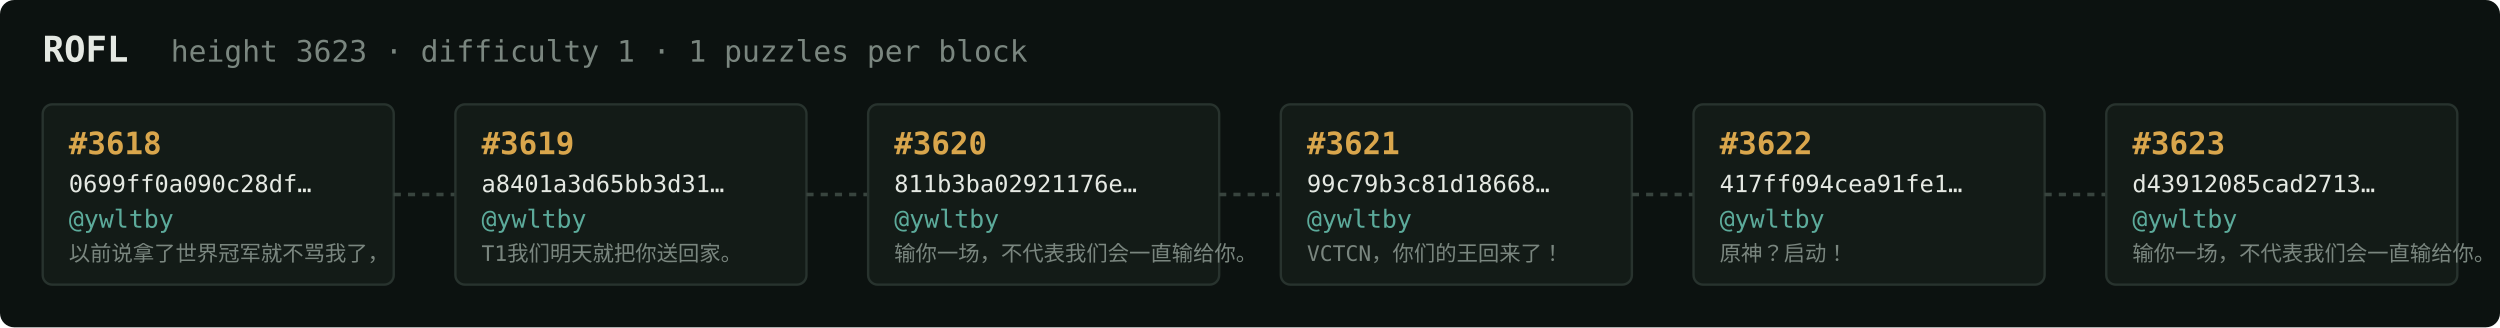
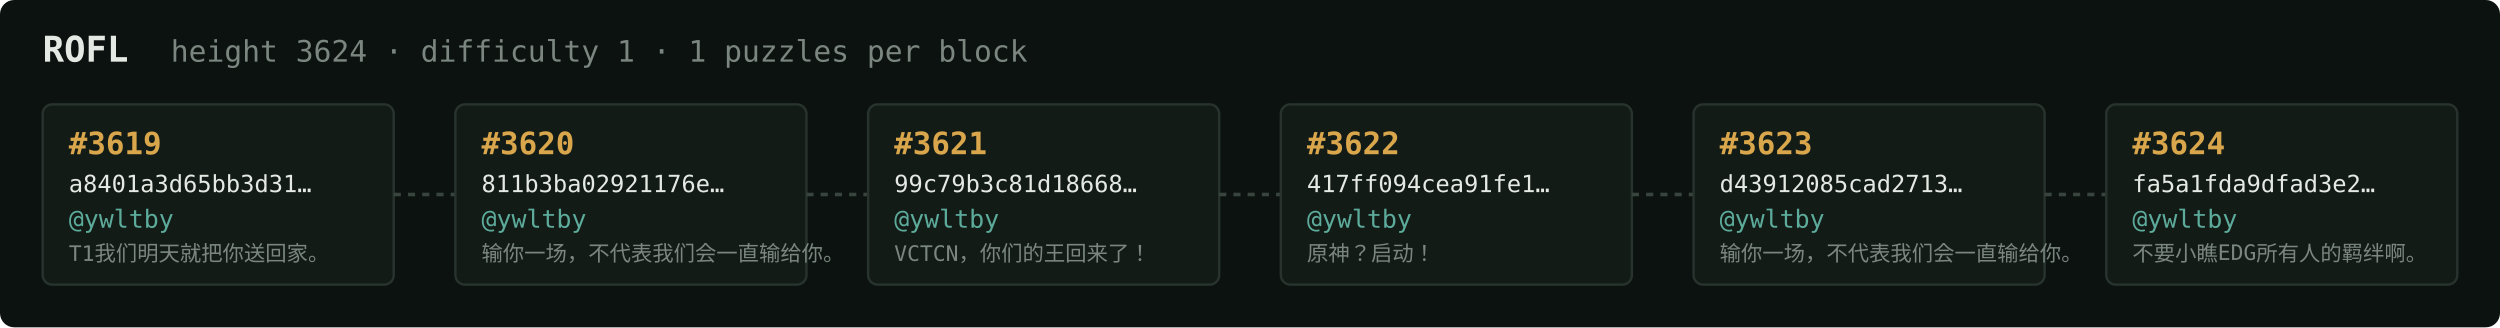
<svg xmlns="http://www.w3.org/2000/svg" width="1054" height="138" viewBox="0 0 1054 138" font-family="ui-monospace,SFMono-Regular,Menlo,monospace">
  <rect fill="#0c1210" width="1054" height="138" rx="6" />
  <text x="18" y="26" fill="#e5e9e3" font-size="15" font-weight="700">ROFL</text>
-   <text x="72" y="26" fill="#7a867f" font-size="12.5">height 3623 · difficulty 1 · 1 puzzles per block</text>
+   <text x="72" y="26" fill="#7a867f" font-size="12.5">height 3624 · difficulty 1 · 1 puzzles per block</text>
  <rect x="18" y="44" width="148" height="76" rx="4" fill="#131b17" stroke="#28332e" stroke-width="1" />
-   <text x="29" y="65" fill="#d9a64c" font-size="13" font-weight="700">#3618</text>
-   <text x="29" y="81" fill="#e5e9e3" font-size="10">0699ff0a090c28df…</text>
+   <text x="29" y="65" fill="#d9a64c" font-size="13" font-weight="700">#3619</text>
+   <text x="29" y="81" fill="#e5e9e3" font-size="10">a8401a3d65bb3d31…</text>
  <text x="29" y="96" fill="#5cab9b" font-size="10.5">@ywltby</text>
-   <text x="29" y="110" fill="#7a867f" font-size="9">以前说拿了世界冠军就不骂我了，</text>
+   <text x="29" y="110" fill="#7a867f" font-size="9">T1我们明天就把你送回家。</text>
  <line x1="166" y1="82.0" x2="192" y2="82.0" stroke="#38443e" stroke-width="1.5" stroke-dasharray="3 3" />
  <rect x="192" y="44" width="148" height="76" rx="4" fill="#131b17" stroke="#28332e" stroke-width="1" />
-   <text x="203" y="65" fill="#d9a64c" font-size="13" font-weight="700">#3619</text>
-   <text x="203" y="81" fill="#e5e9e3" font-size="10">a8401a3d65bb3d31…</text>
+   <text x="203" y="65" fill="#d9a64c" font-size="13" font-weight="700">#3620</text>
+   <text x="203" y="81" fill="#e5e9e3" font-size="10">811b3ba02921176e…</text>
  <text x="203" y="96" fill="#5cab9b" font-size="10.5">@ywltby</text>
-   <text x="203" y="110" fill="#7a867f" font-size="9">T1我们明天就把你送回家。</text>
+   <text x="203" y="110" fill="#7a867f" font-size="9">输你一场，不代表我们会一直输给你。</text>
  <line x1="340" y1="82.0" x2="366" y2="82.0" stroke="#38443e" stroke-width="1.5" stroke-dasharray="3 3" />
  <rect x="366" y="44" width="148" height="76" rx="4" fill="#131b17" stroke="#28332e" stroke-width="1" />
-   <text x="377" y="65" fill="#d9a64c" font-size="13" font-weight="700">#3620</text>
-   <text x="377" y="81" fill="#e5e9e3" font-size="10">811b3ba02921176e…</text>
+   <text x="377" y="65" fill="#d9a64c" font-size="13" font-weight="700">#3621</text>
+   <text x="377" y="81" fill="#e5e9e3" font-size="10">99c79b3c81d18668…</text>
  <text x="377" y="96" fill="#5cab9b" font-size="10.5">@ywltby</text>
-   <text x="377" y="110" fill="#7a867f" font-size="9">输你一场，不代表我们会一直输给你。</text>
+   <text x="377" y="110" fill="#7a867f" font-size="9">VCTCN，你们的王回来了！</text>
  <line x1="514" y1="82.0" x2="540" y2="82.0" stroke="#38443e" stroke-width="1.5" stroke-dasharray="3 3" />
  <rect x="540" y="44" width="148" height="76" rx="4" fill="#131b17" stroke="#28332e" stroke-width="1" />
-   <text x="551" y="65" fill="#d9a64c" font-size="13" font-weight="700">#3621</text>
-   <text x="551" y="81" fill="#e5e9e3" font-size="10">99c79b3c81d18668…</text>
+   <text x="551" y="65" fill="#d9a64c" font-size="13" font-weight="700">#3622</text>
+   <text x="551" y="81" fill="#e5e9e3" font-size="10">417ff094cea91fe1…</text>
  <text x="551" y="96" fill="#5cab9b" font-size="10.5">@ywltby</text>
-   <text x="551" y="110" fill="#7a867f" font-size="9">VCTCN，你们的王回来了！</text>
+   <text x="551" y="110" fill="#7a867f" font-size="9">原神？启动！</text>
  <line x1="688" y1="82.0" x2="714" y2="82.0" stroke="#38443e" stroke-width="1.5" stroke-dasharray="3 3" />
  <rect x="714" y="44" width="148" height="76" rx="4" fill="#131b17" stroke="#28332e" stroke-width="1" />
-   <text x="725" y="65" fill="#d9a64c" font-size="13" font-weight="700">#3622</text>
-   <text x="725" y="81" fill="#e5e9e3" font-size="10">417ff094cea91fe1…</text>
+   <text x="725" y="65" fill="#d9a64c" font-size="13" font-weight="700">#3623</text>
+   <text x="725" y="81" fill="#e5e9e3" font-size="10">d43912085cad2713…</text>
  <text x="725" y="96" fill="#5cab9b" font-size="10.5">@ywltby</text>
-   <text x="725" y="110" fill="#7a867f" font-size="9">原神？启动！</text>
+   <text x="725" y="110" fill="#7a867f" font-size="9">输你一场，不代表我们会一直输给你。</text>
  <line x1="862" y1="82.0" x2="888" y2="82.0" stroke="#38443e" stroke-width="1.5" stroke-dasharray="3 3" />
  <rect x="888" y="44" width="148" height="76" rx="4" fill="#131b17" stroke="#28332e" stroke-width="1" />
-   <text x="899" y="65" fill="#d9a64c" font-size="13" font-weight="700">#3623</text>
-   <text x="899" y="81" fill="#e5e9e3" font-size="10">d43912085cad2713…</text>
+   <text x="899" y="65" fill="#d9a64c" font-size="13" font-weight="700">#3624</text>
+   <text x="899" y="81" fill="#e5e9e3" font-size="10">fa5a1fda9dfad3e2…</text>
  <text x="899" y="96" fill="#5cab9b" font-size="10.5">@ywltby</text>
-   <text x="899" y="110" fill="#7a867f" font-size="9">输你一场，不代表我们会一直输给你。</text>
+   <text x="899" y="110" fill="#7a867f" font-size="9">不要小瞧EDG所有人的羁绊啊。</text>
</svg>
